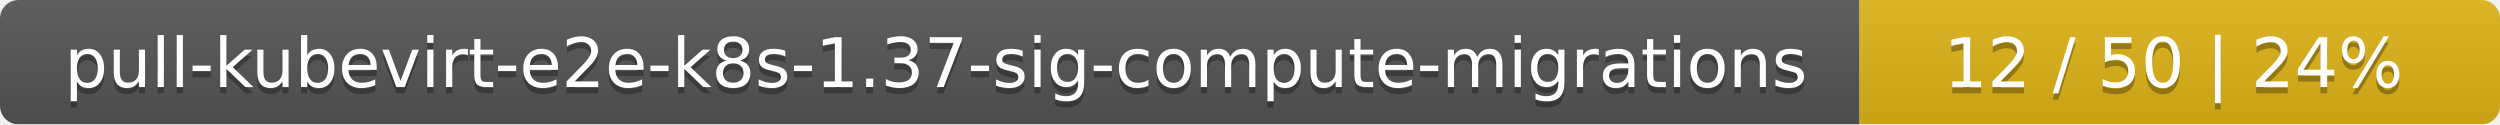
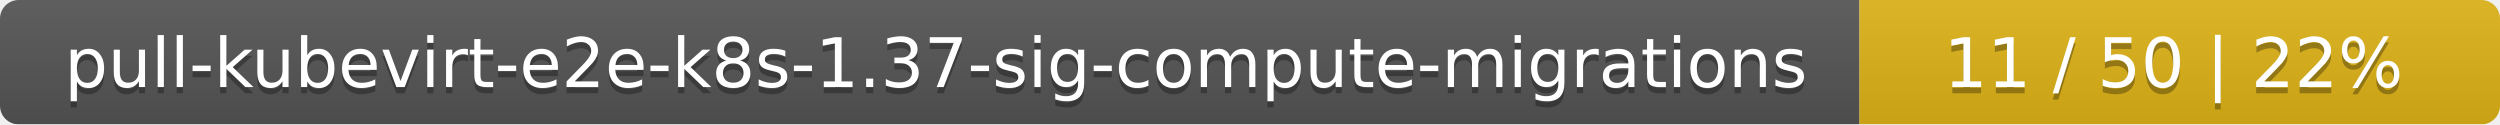
<svg xmlns="http://www.w3.org/2000/svg" width="402" height="20">
  <linearGradient id="smooth" x2="0" y2="100%">
    <stop offset="0" stop-color="#bbb" stop-opacity=".1" />
    <stop offset="1" stop-opacity=".1" />
  </linearGradient>
  <mask id="round">
    <rect width="402" height="20" rx="3" fill="#fff" />
  </mask>
  <g mask="url(#round)">
    <rect width="299" height="20" fill="#555" />
    <rect x="299" width="103" height="20" fill="#dfb317" />
    <rect width="402" height="20" fill="url(#smooth)" />
  </g>
  <g fill="#fff" text-anchor="middle" font-family="DejaVu Sans,Verdana,Geneva,sans-serif" font-size="11">
    <text x="150.5" y="15" fill="#010101" fill-opacity=".3">pull-kubevirt-e2e-k8s-1.37-sig-compute-migrations</text>
    <text x="150.5" y="14">pull-kubevirt-e2e-k8s-1.37-sig-compute-migrations</text>
-     <text x="349.5" y="15" fill="#010101" fill-opacity=".3">12 / 50    |    24%</text>
-     <text x="349.5" y="14">12 / 50    |    24%</text>
+     <text x="349.5" y="15" fill="#010101" fill-opacity=".3">11 / 50    |    22%</text>
+     <text x="349.5" y="14">11 / 50    |    22%</text>
  </g>
</svg>
